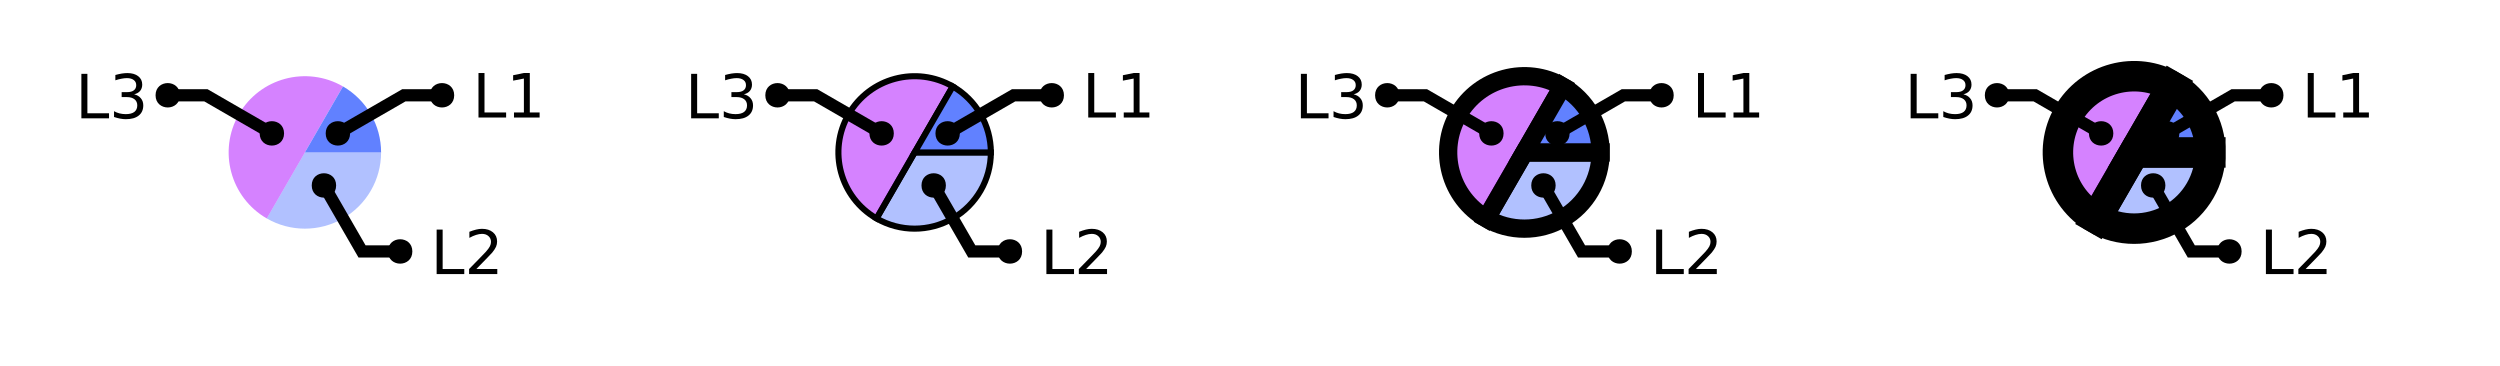
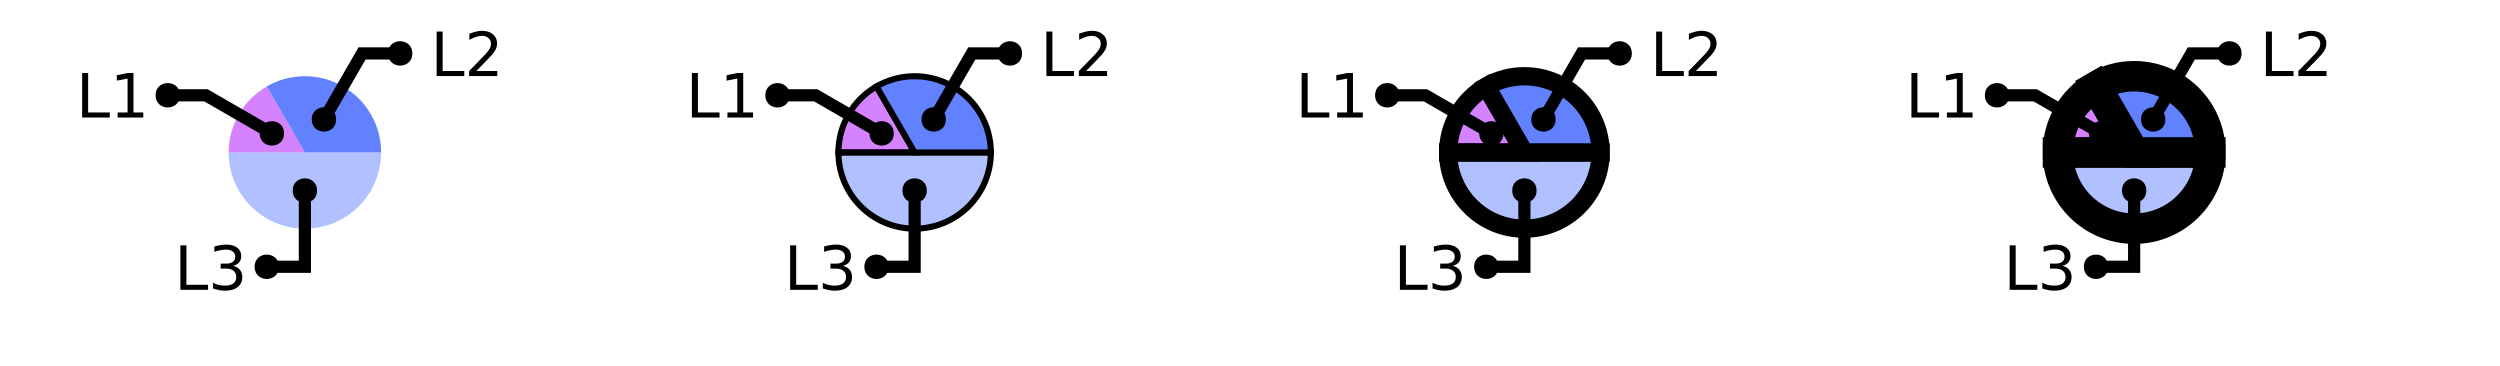
<svg xmlns="http://www.w3.org/2000/svg" xmlns:xlink="http://www.w3.org/1999/xlink" width="410pt" height="60pt" viewBox="0 0 410 60" version="1.1">
  <defs>
    <g>
      <symbol overflow="visible" id="glyph0-0">
        <path style="stroke:none;" d="M 0.5 1.766 L 0.5 -7.047 L 5.5 -7.047 L 5.5 1.766 Z M 1.062 1.219 L 4.938 1.219 L 4.938 -6.484 L 1.062 -6.484 Z M 1.062 1.219 " />
      </symbol>
      <symbol overflow="visible" id="glyph0-1">
        <path style="stroke:none;" d="M 0.984 -7.297 L 1.969 -7.297 L 1.969 -0.828 L 5.516 -0.828 L 5.516 0 L 0.984 0 Z M 0.984 -7.297 " />
      </symbol>
      <symbol overflow="visible" id="glyph0-2">
-         <path style="stroke:none;" d="M 1.922 -0.828 L 5.359 -0.828 L 5.359 0 L 0.734 0 L 0.734 -0.828 C 1.109 -1.211 1.617 -1.734 2.266 -2.391 C 2.91 -3.047 3.316 -3.469 3.484 -3.656 C 3.797 -4.008 4.016 -4.305 4.141 -4.547 C 4.266 -4.797 4.328 -5.039 4.328 -5.281 C 4.328 -5.664 4.191 -5.977 3.922 -6.219 C 3.648 -6.469 3.297 -6.594 2.859 -6.594 C 2.547 -6.594 2.219 -6.535 1.875 -6.422 C 1.539 -6.316 1.176 -6.156 0.781 -5.938 L 0.781 -6.938 C 1.176 -7.094 1.547 -7.211 1.891 -7.297 C 2.234 -7.379 2.551 -7.422 2.844 -7.422 C 3.594 -7.422 4.191 -7.234 4.641 -6.859 C 5.098 -6.484 5.328 -5.977 5.328 -5.344 C 5.328 -5.039 5.27 -4.754 5.156 -4.484 C 5.039 -4.223 4.836 -3.91 4.547 -3.547 C 4.461 -3.453 4.203 -3.176 3.766 -2.719 C 3.328 -2.27 2.711 -1.641 1.922 -0.828 Z M 1.922 -0.828 " />
+         <path style="stroke:none;" d="M 4.062 -3.938 C 4.531 -3.832 4.895 -3.617 5.156 -3.297 C 5.426 -2.984 5.562 -2.594 5.562 -2.125 C 5.562 -1.406 5.312 -0.848 4.812 -0.453 C 4.32 -0.055 3.617 0.141 2.703 0.141 C 2.398 0.141 2.086 0.109 1.766 0.047 C 1.441 -0.016 1.109 -0.102 0.766 -0.219 L 0.766 -1.172 C 1.035 -1.016 1.332 -0.895 1.656 -0.812 C 1.988 -0.727 2.332 -0.688 2.688 -0.688 C 3.301 -0.688 3.77 -0.805 4.094 -1.047 C 4.414 -1.297 4.578 -1.656 4.578 -2.125 C 4.578 -2.551 4.426 -2.883 4.125 -3.125 C 3.82 -3.363 3.406 -3.484 2.875 -3.484 L 2.016 -3.484 L 2.016 -4.297 L 2.906 -4.297 C 3.395 -4.297 3.766 -4.395 4.016 -4.594 C 4.273 -4.789 4.406 -5.07 4.406 -5.438 C 4.406 -5.801 4.27 -6.082 4 -6.281 C 3.738 -6.488 3.363 -6.594 2.875 -6.594 C 2.602 -6.594 2.312 -6.562 2 -6.5 C 1.688 -6.445 1.348 -6.359 0.984 -6.234 L 0.984 -7.109 C 1.359 -7.211 1.707 -7.289 2.031 -7.344 C 2.363 -7.395 2.672 -7.422 2.953 -7.422 C 3.703 -7.422 4.297 -7.25 4.734 -6.906 C 5.172 -6.57 5.391 -6.113 5.391 -5.531 C 5.391 -5.125 5.273 -4.781 5.047 -4.5 C 4.816 -4.227 4.488 -4.039 4.062 -3.938 Z M 4.062 -3.938 " />
      </symbol>
      <symbol overflow="visible" id="glyph0-3">
-         <path style="stroke:none;" d="M 4.062 -3.938 C 4.531 -3.832 4.895 -3.617 5.156 -3.297 C 5.426 -2.984 5.562 -2.594 5.562 -2.125 C 5.562 -1.406 5.312 -0.848 4.812 -0.453 C 4.32 -0.055 3.617 0.141 2.703 0.141 C 2.398 0.141 2.086 0.109 1.766 0.047 C 1.441 -0.016 1.109 -0.102 0.766 -0.219 L 0.766 -1.172 C 1.035 -1.016 1.332 -0.895 1.656 -0.812 C 1.988 -0.727 2.332 -0.688 2.688 -0.688 C 3.301 -0.688 3.77 -0.805 4.094 -1.047 C 4.414 -1.297 4.578 -1.656 4.578 -2.125 C 4.578 -2.551 4.426 -2.883 4.125 -3.125 C 3.82 -3.363 3.406 -3.484 2.875 -3.484 L 2.016 -3.484 L 2.016 -4.297 L 2.906 -4.297 C 3.395 -4.297 3.766 -4.395 4.016 -4.594 C 4.273 -4.789 4.406 -5.07 4.406 -5.438 C 4.406 -5.801 4.27 -6.082 4 -6.281 C 3.738 -6.488 3.363 -6.594 2.875 -6.594 C 2.602 -6.594 2.312 -6.562 2 -6.5 C 1.688 -6.445 1.348 -6.359 0.984 -6.234 L 0.984 -7.109 C 1.359 -7.211 1.707 -7.289 2.031 -7.344 C 2.363 -7.395 2.672 -7.422 2.953 -7.422 C 3.703 -7.422 4.297 -7.25 4.734 -6.906 C 5.172 -6.57 5.391 -6.113 5.391 -5.531 C 5.391 -5.125 5.273 -4.781 5.047 -4.5 C 4.816 -4.227 4.488 -4.039 4.062 -3.938 Z M 4.062 -3.938 " />
+         <path style="stroke:none;" d="M 1.234 -0.828 L 2.859 -0.828 L 2.859 -6.391 L 1.094 -6.047 L 1.094 -6.938 L 2.844 -7.297 L 3.828 -7.297 L 3.828 -0.828 L 5.438 -0.828 L 5.438 0 L 1.234 0 Z M 1.234 -0.828 " />
      </symbol>
      <symbol overflow="visible" id="glyph0-4">
-         <path style="stroke:none;" d="M 1.234 -0.828 L 2.859 -0.828 L 2.859 -6.391 L 1.094 -6.047 L 1.094 -6.938 L 2.844 -7.297 L 3.828 -7.297 L 3.828 -0.828 L 5.438 -0.828 L 5.438 0 L 1.234 0 Z M 1.234 -0.828 " />
+         <path style="stroke:none;" d="M 1.922 -0.828 L 5.359 -0.828 L 5.359 0 L 0.734 0 L 0.734 -0.828 C 1.109 -1.211 1.617 -1.734 2.266 -2.391 C 2.91 -3.047 3.316 -3.469 3.484 -3.656 C 3.797 -4.008 4.016 -4.305 4.141 -4.547 C 4.266 -4.797 4.328 -5.039 4.328 -5.281 C 4.328 -5.664 4.191 -5.977 3.922 -6.219 C 3.648 -6.469 3.297 -6.594 2.859 -6.594 C 2.547 -6.594 2.219 -6.535 1.875 -6.422 C 1.539 -6.316 1.176 -6.156 0.781 -5.938 L 0.781 -6.938 C 1.176 -7.094 1.547 -7.211 1.891 -7.297 C 2.234 -7.379 2.551 -7.422 2.844 -7.422 C 3.594 -7.422 4.191 -7.234 4.641 -6.859 C 5.098 -6.484 5.328 -5.977 5.328 -5.344 C 5.328 -5.039 5.27 -4.754 5.156 -4.484 C 5.039 -4.223 4.836 -3.91 4.547 -3.547 C 4.461 -3.453 4.203 -3.176 3.766 -2.719 C 3.328 -2.27 2.711 -1.641 1.922 -0.828 Z M 1.922 -0.828 " />
      </symbol>
    </g>
    <clipPath id="clip1">
-       <path d="M 24 2 L 94 2 L 94 50 L 24 50 Z M 24 2 " />
+       <path d="M 0 0 L 73 0 L 73 50 L 0 50 Z M 0 0 " />
    </clipPath>
    <clipPath id="clip2">
-       <path d="M 0 0 L 73 0 L 73 50 L 0 50 Z M 0 0 " />
+       <path d="M 123 10 L 177 10 L 177 50 L 123 50 Z M 123 10 " />
    </clipPath>
    <clipPath id="clip3">
-       <path d="M 27 0 L 100 0 L 100 50 L 27 50 Z M 27 0 " />
+       <path d="M 100 0 L 173 0 L 173 50 L 100 50 Z M 100 0 " />
    </clipPath>
    <clipPath id="clip4">
-       <path d="M 129 10 L 177 10 L 177 50 L 129 50 Z M 129 10 " />
+       <path d="M 200 0 L 300 0 L 300 50 L 200 50 Z M 200 0 " />
    </clipPath>
    <clipPath id="clip5">
-       <path d="M 124 2 L 194 2 L 194 50 L 124 50 Z M 124 2 " />
+       <path d="M 200 0 L 293 0 L 293 50 L 200 50 Z M 200 0 " />
    </clipPath>
    <clipPath id="clip6">
-       <path d="M 100 0 L 173 0 L 173 50 L 100 50 Z M 100 0 " />
+       <path d="M 201 0 L 300 0 L 300 50 L 201 50 Z M 201 0 " />
    </clipPath>
    <clipPath id="clip7">
-       <path d="M 127 0 L 200 0 L 200 50 L 127 50 Z M 127 0 " />
+       <path d="M 200 0 L 273 0 L 273 50 L 200 50 Z M 200 0 " />
    </clipPath>
    <clipPath id="clip8">
-       <path d="M 201 0 L 300 0 L 300 50 L 201 50 Z M 201 0 " />
+       <path d="M 300 0 L 400 0 L 400 50 L 300 50 Z M 300 0 " />
    </clipPath>
    <clipPath id="clip9">
-       <path d="M 200 0 L 299 0 L 299 50 L 200 50 Z M 200 0 " />
+       <path d="M 300 0 L 400 0 L 400 50 L 300 50 Z M 300 0 " />
    </clipPath>
    <clipPath id="clip10">
-       <path d="M 207 0 L 300 0 L 300 50 L 207 50 Z M 207 0 " />
+       <path d="M 300 0 L 400 0 L 400 50 L 300 50 Z M 300 0 " />
    </clipPath>
    <clipPath id="clip11">
-       <path d="M 224 2 L 294 2 L 294 50 L 224 50 Z M 224 2 " />
-     </clipPath>
-     <clipPath id="clip12">
-       <path d="M 200 0 L 273 0 L 273 50 L 200 50 Z M 200 0 " />
-     </clipPath>
-     <clipPath id="clip13">
-       <path d="M 227 0 L 300 0 L 300 50 L 227 50 Z M 227 0 " />
-     </clipPath>
-     <clipPath id="clip14">
-       <path d="M 300 0 L 400 0 L 400 50 L 300 50 Z M 300 0 " />
-     </clipPath>
-     <clipPath id="clip15">
-       <path d="M 300 0 L 400 0 L 400 50 L 300 50 Z M 300 0 " />
-     </clipPath>
-     <clipPath id="clip16">
-       <path d="M 300 0 L 400 0 L 400 50 L 300 50 Z M 300 0 " />
-     </clipPath>
-     <clipPath id="clip17">
-       <path d="M 324 2 L 394 2 L 394 50 L 324 50 Z M 324 2 " />
-     </clipPath>
-     <clipPath id="clip18">
      <path d="M 300 0 L 373 0 L 373 50 L 300 50 Z M 300 0 " />
-     </clipPath>
-     <clipPath id="clip19">
-       <path d="M 327 0 L 400 0 L 400 50 L 327 50 Z M 327 0 " />
    </clipPath>
  </defs>
  <g id="surface2">
-     <path style=" stroke:none;fill-rule:nonzero;fill:rgb(38.039%,50.588%,100%);fill-opacity:0.49;" d="M 50 25 L 62.5 25 C 62.5 29.465 60.117 33.594 56.25 35.824 C 52.383 38.059 47.617 38.059 43.75 35.824 Z M 50 25 " />
-     <path style=" stroke:none;fill-rule:nonzero;fill:rgb(66.667%,0%,100%);fill-opacity:0.49;" d="M 50 25 L 43.75 35.824 C 37.77 32.375 35.723 24.73 39.176 18.75 C 42.625 12.77 50.27 10.723 56.25 14.176 Z M 50 25 " />
-     <path style=" stroke:none;fill-rule:nonzero;fill:rgb(38.039%,50.588%,100%);fill-opacity:1;" d="M 50 25 L 56.25 14.176 C 60.117 16.406 62.5 20.535 62.5 25 Z M 50 25 " />
+     <path style=" stroke:none;fill-rule:nonzero;fill:rgb(38.039%,50.588%,100%);fill-opacity:0.49;" d="M 50 25 L 62.5 25 C 62.5 31.902 56.902 37.5 50 37.5 C 43.098 37.5 37.5 31.902 37.5 25 Z M 50 25 " />
+     <path style=" stroke:none;fill-rule:nonzero;fill:rgb(66.667%,0%,100%);fill-opacity:0.49;" d="M 50 25 L 37.5 25 C 37.5 20.535 39.883 16.406 43.75 14.176 Z M 50 25 " />
+     <path style=" stroke:none;fill-rule:nonzero;fill:rgb(38.039%,50.588%,100%);fill-opacity:1;" d="M 50 25 L 43.75 14.176 C 47.617 11.941 52.383 11.941 56.25 14.176 C 60.117 16.406 62.5 20.535 62.5 25 Z M 50 25 " />
    <g style="fill:rgb(0%,0%,0%);fill-opacity:1;">
-       <use xlink:href="#glyph0-1" x="70.625" y="44.949" />
-       <use xlink:href="#glyph0-2" x="76.196" y="44.949" />
+       <use xlink:href="#glyph0-1" x="28.602" y="47.531" />
+       <use xlink:href="#glyph0-2" x="34.173" y="47.531" />
+     </g>
+     <path style="fill:none;stroke-width:2;stroke-linecap:butt;stroke-linejoin:miter;stroke:rgb(0%,0%,0%);stroke-opacity:1;stroke-miterlimit:10;" d="M 50 31.25 L 50 43.75 L 43.75 43.75 M 40.535 47.531 " />
+     <path style=" stroke:none;fill-rule:nonzero;fill:rgb(0%,0%,0%);fill-opacity:1;" d="M 52 31.25 C 52 33.918 48 33.918 48 31.25 C 48 28.582 52 28.582 52 31.25 L 45.75 43.75 C 45.75 46.418 41.75 46.418 41.75 43.75 C 41.75 41.082 45.75 41.082 45.75 43.75 " />
+     <g style="fill:rgb(0%,0%,0%);fill-opacity:1;">
+       <use xlink:href="#glyph0-1" x="12.488" y="19.273" />
+       <use xlink:href="#glyph0-3" x="18.06" y="19.273" />
    </g>
    <g clip-path="url(#clip1)" clip-rule="nonzero">
-       <path style="fill:none;stroke-width:2;stroke-linecap:butt;stroke-linejoin:miter;stroke:rgb(0%,0%,0%);stroke-opacity:1;stroke-miterlimit:10;" d="M 53.125 30.414 L 59.375 41.238 L 65.625 41.238 M 82.559 44.949 " />
-     </g>
-     <path style=" stroke:none;fill-rule:nonzero;fill:rgb(0%,0%,0%);fill-opacity:1;" d="M 55.125 30.414 C 55.125 33.078 51.125 33.078 51.125 30.414 C 51.125 27.746 55.125 27.746 55.125 30.414 L 67.625 41.238 C 67.625 43.906 63.625 43.906 63.625 41.238 C 63.625 38.57 67.625 38.57 67.625 41.238 " />
-     <g style="fill:rgb(0%,0%,0%);fill-opacity:1;">
-       <use xlink:href="#glyph0-1" x="12.363" y="19.406" />
-       <use xlink:href="#glyph0-3" x="17.935" y="19.406" />
-     </g>
-     <g clip-path="url(#clip2)" clip-rule="nonzero">
-       <path style="fill:none;stroke-width:2;stroke-linecap:butt;stroke-linejoin:miter;stroke:rgb(0%,0%,0%);stroke-opacity:1;stroke-miterlimit:10;" d="M 44.586 21.875 L 33.762 15.625 L 27.512 15.625 M 24.297 19.406 " />
+       <path style="fill:none;stroke-width:2;stroke-linecap:butt;stroke-linejoin:miter;stroke:rgb(0%,0%,0%);stroke-opacity:1;stroke-miterlimit:10;" d="M 44.586 21.875 L 33.762 15.625 L 27.512 15.625 M 24.422 19.273 " />
    </g>
    <path style=" stroke:none;fill-rule:nonzero;fill:rgb(0%,0%,0%);fill-opacity:1;" d="M 46.586 21.875 C 46.586 24.543 42.586 24.543 42.586 21.875 C 42.586 19.207 46.586 19.207 46.586 21.875 L 29.512 15.625 C 29.512 18.293 25.512 18.293 25.512 15.625 C 25.512 12.957 29.512 12.957 29.512 15.625 " />
    <g style="fill:rgb(0%,0%,0%);fill-opacity:1;">
-       <use xlink:href="#glyph0-1" x="77.488" y="19.273" />
-       <use xlink:href="#glyph0-4" x="83.06" y="19.273" />
+       <use xlink:href="#glyph0-1" x="70.625" y="12.473" />
+       <use xlink:href="#glyph0-4" x="76.196" y="12.473" />
+     </g>
+     <path style="fill:none;stroke-width:2;stroke-linecap:butt;stroke-linejoin:miter;stroke:rgb(0%,0%,0%);stroke-opacity:1;stroke-miterlimit:10;" d="M 53.125 19.586 L 59.375 8.762 L 65.625 8.762 M 82.559 12.473 " />
+     <path style=" stroke:none;fill-rule:nonzero;fill:rgb(0%,0%,0%);fill-opacity:1;" d="M 55.125 19.586 C 55.125 22.254 51.125 22.254 51.125 19.586 C 51.125 16.922 55.125 16.922 55.125 19.586 L 67.625 8.762 C 67.625 11.43 63.625 11.43 63.625 8.762 C 63.625 6.094 67.625 6.094 67.625 8.762 " />
+     <path style=" stroke:none;fill-rule:nonzero;fill:rgb(38.039%,50.588%,100%);fill-opacity:0.49;" d="M 150 25 L 162.5 25 C 162.5 31.902 156.902 37.5 150 37.5 C 143.098 37.5 137.5 31.902 137.5 25 Z M 150 25 " />
+     <g clip-path="url(#clip2)" clip-rule="nonzero">
+       <path style="fill:none;stroke-width:1;stroke-linecap:butt;stroke-linejoin:miter;stroke:rgb(0%,0%,0%);stroke-opacity:1;stroke-miterlimit:10;" d="M 50 25 L 62.5 25 C 62.5 31.902 56.902 37.5 50 37.5 C 43.098 37.5 37.5 31.902 37.5 25 Z M 50 25 " transform="matrix(1,0,0,1,100,0)" />
+     </g>
+     <path style="fill-rule:nonzero;fill:rgb(66.667%,0%,100%);fill-opacity:0.49;stroke-width:1;stroke-linecap:butt;stroke-linejoin:miter;stroke:rgb(0%,0%,0%);stroke-opacity:1;stroke-miterlimit:10;" d="M 50 25 L 37.5 25 C 37.5 20.535 39.883 16.406 43.75 14.176 Z M 50 25 " transform="matrix(1,0,0,1,100,0)" />
+     <path style="fill-rule:nonzero;fill:rgb(38.039%,50.588%,100%);fill-opacity:1;stroke-width:1;stroke-linecap:butt;stroke-linejoin:miter;stroke:rgb(0%,0%,0%);stroke-opacity:1;stroke-miterlimit:10;" d="M 50 25 L 43.75 14.176 C 47.617 11.941 52.383 11.941 56.25 14.176 C 60.117 16.406 62.5 20.535 62.5 25 Z M 50 25 " transform="matrix(1,0,0,1,100,0)" />
+     <g style="fill:rgb(0%,0%,0%);fill-opacity:1;">
+       <use xlink:href="#glyph0-1" x="128.602" y="47.531" />
+       <use xlink:href="#glyph0-2" x="134.173" y="47.531" />
+     </g>
+     <path style="fill:none;stroke-width:2;stroke-linecap:butt;stroke-linejoin:miter;stroke:rgb(0%,0%,0%);stroke-opacity:1;stroke-miterlimit:10;" d="M 50 31.25 L 50 43.75 L 43.75 43.75 M 40.535 47.531 " transform="matrix(1,0,0,1,100,0)" />
+     <path style=" stroke:none;fill-rule:nonzero;fill:rgb(0%,0%,0%);fill-opacity:1;" d="M 152 31.25 C 152 33.918 148 33.918 148 31.25 C 148 28.582 152 28.582 152 31.25 L 145.75 43.75 C 145.75 46.418 141.75 46.418 141.75 43.75 C 141.75 41.082 145.75 41.082 145.75 43.75 " />
+     <g style="fill:rgb(0%,0%,0%);fill-opacity:1;">
+       <use xlink:href="#glyph0-1" x="112.488" y="19.273" />
+       <use xlink:href="#glyph0-3" x="118.06" y="19.273" />
    </g>
    <g clip-path="url(#clip3)" clip-rule="nonzero">
-       <path style="fill:none;stroke-width:2;stroke-linecap:butt;stroke-linejoin:miter;stroke:rgb(0%,0%,0%);stroke-opacity:1;stroke-miterlimit:10;" d="M 55.414 21.875 L 66.238 15.625 L 72.488 15.625 M 89.422 19.273 " />
-     </g>
-     <path style=" stroke:none;fill-rule:nonzero;fill:rgb(0%,0%,0%);fill-opacity:1;" d="M 57.414 21.875 C 57.414 24.543 53.414 24.543 53.414 21.875 C 53.414 19.207 57.414 19.207 57.414 21.875 L 74.488 15.625 C 74.488 18.293 70.488 18.293 70.488 15.625 C 70.488 12.957 74.488 12.957 74.488 15.625 " />
-     <path style=" stroke:none;fill-rule:nonzero;fill:rgb(38.039%,50.588%,100%);fill-opacity:0.49;" d="M 150 25 L 162.5 25 C 162.5 29.465 160.117 33.594 156.25 35.824 C 152.383 38.059 147.617 38.059 143.75 35.824 Z M 150 25 " />
-     <g clip-path="url(#clip4)" clip-rule="nonzero">
-       <path style="fill:none;stroke-width:1;stroke-linecap:butt;stroke-linejoin:miter;stroke:rgb(0%,0%,0%);stroke-opacity:1;stroke-miterlimit:10;" d="M 50 25 L 62.5 25 C 62.5 29.465 60.117 33.594 56.25 35.824 C 52.383 38.059 47.617 38.059 43.75 35.824 Z M 50 25 " transform="matrix(1,0,0,1,100,0)" />
-     </g>
-     <path style="fill-rule:nonzero;fill:rgb(66.667%,0%,100%);fill-opacity:0.49;stroke-width:1;stroke-linecap:butt;stroke-linejoin:miter;stroke:rgb(0%,0%,0%);stroke-opacity:1;stroke-miterlimit:10;" d="M 50 25 L 43.75 35.824 C 37.77 32.375 35.723 24.73 39.176 18.75 C 42.625 12.77 50.27 10.723 56.25 14.176 Z M 50 25 " transform="matrix(1,0,0,1,100,0)" />
-     <path style="fill-rule:nonzero;fill:rgb(38.039%,50.588%,100%);fill-opacity:1;stroke-width:1;stroke-linecap:butt;stroke-linejoin:miter;stroke:rgb(0%,0%,0%);stroke-opacity:1;stroke-miterlimit:10;" d="M 50 25 L 56.25 14.176 C 60.117 16.406 62.5 20.535 62.5 25 Z M 50 25 " transform="matrix(1,0,0,1,100,0)" />
-     <g style="fill:rgb(0%,0%,0%);fill-opacity:1;">
-       <use xlink:href="#glyph0-1" x="170.625" y="44.949" />
-       <use xlink:href="#glyph0-2" x="176.196" y="44.949" />
-     </g>
-     <g clip-path="url(#clip5)" clip-rule="nonzero">
-       <path style="fill:none;stroke-width:2;stroke-linecap:butt;stroke-linejoin:miter;stroke:rgb(0%,0%,0%);stroke-opacity:1;stroke-miterlimit:10;" d="M 53.125 30.414 L 59.375 41.238 L 65.625 41.238 M 82.559 44.949 " transform="matrix(1,0,0,1,100,0)" />
-     </g>
-     <path style=" stroke:none;fill-rule:nonzero;fill:rgb(0%,0%,0%);fill-opacity:1;" d="M 155.125 30.414 C 155.125 33.078 151.125 33.078 151.125 30.414 C 151.125 27.746 155.125 27.746 155.125 30.414 L 167.625 41.238 C 167.625 43.906 163.625 43.906 163.625 41.238 C 163.625 38.57 167.625 38.57 167.625 41.238 " />
-     <g style="fill:rgb(0%,0%,0%);fill-opacity:1;">
-       <use xlink:href="#glyph0-1" x="112.363" y="19.406" />
-       <use xlink:href="#glyph0-3" x="117.935" y="19.406" />
-     </g>
-     <g clip-path="url(#clip6)" clip-rule="nonzero">
-       <path style="fill:none;stroke-width:2;stroke-linecap:butt;stroke-linejoin:miter;stroke:rgb(0%,0%,0%);stroke-opacity:1;stroke-miterlimit:10;" d="M 44.586 21.875 L 33.762 15.625 L 27.512 15.625 M 24.297 19.406 " transform="matrix(1,0,0,1,100,0)" />
+       <path style="fill:none;stroke-width:2;stroke-linecap:butt;stroke-linejoin:miter;stroke:rgb(0%,0%,0%);stroke-opacity:1;stroke-miterlimit:10;" d="M 44.586 21.875 L 33.762 15.625 L 27.512 15.625 M 24.422 19.273 " transform="matrix(1,0,0,1,100,0)" />
    </g>
    <path style=" stroke:none;fill-rule:nonzero;fill:rgb(0%,0%,0%);fill-opacity:1;" d="M 146.586 21.875 C 146.586 24.543 142.586 24.543 142.586 21.875 C 142.586 19.207 146.586 19.207 146.586 21.875 L 129.512 15.625 C 129.512 18.293 125.512 18.293 125.512 15.625 C 125.512 12.957 129.512 12.957 129.512 15.625 " />
    <g style="fill:rgb(0%,0%,0%);fill-opacity:1;">
-       <use xlink:href="#glyph0-1" x="177.488" y="19.273" />
-       <use xlink:href="#glyph0-4" x="183.06" y="19.273" />
+       <use xlink:href="#glyph0-1" x="170.625" y="12.473" />
+       <use xlink:href="#glyph0-4" x="176.196" y="12.473" />
+     </g>
+     <path style="fill:none;stroke-width:2;stroke-linecap:butt;stroke-linejoin:miter;stroke:rgb(0%,0%,0%);stroke-opacity:1;stroke-miterlimit:10;" d="M 53.125 19.586 L 59.375 8.762 L 65.625 8.762 M 82.559 12.473 " transform="matrix(1,0,0,1,100,0)" />
+     <path style=" stroke:none;fill-rule:nonzero;fill:rgb(0%,0%,0%);fill-opacity:1;" d="M 155.125 19.586 C 155.125 22.254 151.125 22.254 151.125 19.586 C 151.125 16.922 155.125 16.922 155.125 19.586 L 167.625 8.762 C 167.625 11.43 163.625 11.43 163.625 8.762 C 163.625 6.094 167.625 6.094 167.625 8.762 " />
+     <path style=" stroke:none;fill-rule:nonzero;fill:rgb(38.039%,50.588%,100%);fill-opacity:0.49;" d="M 250 25 L 262.5 25 C 262.5 31.902 256.902 37.5 250 37.5 C 243.098 37.5 237.5 31.902 237.5 25 Z M 250 25 " />
+     <g clip-path="url(#clip4)" clip-rule="nonzero">
+       <path style="fill:none;stroke-width:3;stroke-linecap:butt;stroke-linejoin:miter;stroke:rgb(0%,0%,0%);stroke-opacity:1;stroke-miterlimit:10;" d="M 50 25 L 62.5 25 C 62.5 31.902 56.902 37.5 50 37.5 C 43.098 37.5 37.5 31.902 37.5 25 Z M 50 25 " transform="matrix(1,0,0,1,200,0)" />
+     </g>
+     <path style=" stroke:none;fill-rule:nonzero;fill:rgb(66.667%,0%,100%);fill-opacity:0.49;" d="M 250 25 L 237.5 25 C 237.5 20.535 239.883 16.406 243.75 14.176 Z M 250 25 " />
+     <g clip-path="url(#clip5)" clip-rule="nonzero">
+       <path style="fill:none;stroke-width:3;stroke-linecap:butt;stroke-linejoin:miter;stroke:rgb(0%,0%,0%);stroke-opacity:1;stroke-miterlimit:10;" d="M 50 25 L 37.5 25 C 37.5 20.535 39.883 16.406 43.75 14.176 Z M 50 25 " transform="matrix(1,0,0,1,200,0)" />
+     </g>
+     <path style=" stroke:none;fill-rule:nonzero;fill:rgb(38.039%,50.588%,100%);fill-opacity:1;" d="M 250 25 L 243.75 14.176 C 247.617 11.941 252.383 11.941 256.25 14.176 C 260.117 16.406 262.5 20.535 262.5 25 Z M 250 25 " />
+     <g clip-path="url(#clip6)" clip-rule="nonzero">
+       <path style="fill:none;stroke-width:3;stroke-linecap:butt;stroke-linejoin:miter;stroke:rgb(0%,0%,0%);stroke-opacity:1;stroke-miterlimit:10;" d="M 50 25 L 43.75 14.176 C 47.617 11.941 52.383 11.941 56.25 14.176 C 60.117 16.406 62.5 20.535 62.5 25 Z M 50 25 " transform="matrix(1,0,0,1,200,0)" />
+     </g>
+     <g style="fill:rgb(0%,0%,0%);fill-opacity:1;">
+       <use xlink:href="#glyph0-1" x="228.602" y="47.531" />
+       <use xlink:href="#glyph0-2" x="234.173" y="47.531" />
+     </g>
+     <path style="fill:none;stroke-width:2;stroke-linecap:butt;stroke-linejoin:miter;stroke:rgb(0%,0%,0%);stroke-opacity:1;stroke-miterlimit:10;" d="M 50 31.25 L 50 43.75 L 43.75 43.75 M 40.535 47.531 " transform="matrix(1,0,0,1,200,0)" />
+     <path style=" stroke:none;fill-rule:nonzero;fill:rgb(0%,0%,0%);fill-opacity:1;" d="M 252 31.25 C 252 33.918 248 33.918 248 31.25 C 248 28.582 252 28.582 252 31.25 L 245.75 43.75 C 245.75 46.418 241.75 46.418 241.75 43.75 C 241.75 41.082 245.75 41.082 245.75 43.75 " />
+     <g style="fill:rgb(0%,0%,0%);fill-opacity:1;">
+       <use xlink:href="#glyph0-1" x="212.488" y="19.273" />
+       <use xlink:href="#glyph0-3" x="218.06" y="19.273" />
    </g>
    <g clip-path="url(#clip7)" clip-rule="nonzero">
-       <path style="fill:none;stroke-width:2;stroke-linecap:butt;stroke-linejoin:miter;stroke:rgb(0%,0%,0%);stroke-opacity:1;stroke-miterlimit:10;" d="M 55.414 21.875 L 66.238 15.625 L 72.488 15.625 M 89.422 19.273 " transform="matrix(1,0,0,1,100,0)" />
-     </g>
-     <path style=" stroke:none;fill-rule:nonzero;fill:rgb(0%,0%,0%);fill-opacity:1;" d="M 157.414 21.875 C 157.414 24.543 153.414 24.543 153.414 21.875 C 153.414 19.207 157.414 19.207 157.414 21.875 L 174.488 15.625 C 174.488 18.293 170.488 18.293 170.488 15.625 C 170.488 12.957 174.488 12.957 174.488 15.625 " />
-     <path style=" stroke:none;fill-rule:nonzero;fill:rgb(38.039%,50.588%,100%);fill-opacity:0.49;" d="M 250 25 L 262.5 25 C 262.5 29.465 260.117 33.594 256.25 35.824 C 252.383 38.059 247.617 38.059 243.75 35.824 Z M 250 25 " />
-     <g clip-path="url(#clip8)" clip-rule="nonzero">
-       <path style="fill:none;stroke-width:3;stroke-linecap:butt;stroke-linejoin:miter;stroke:rgb(0%,0%,0%);stroke-opacity:1;stroke-miterlimit:10;" d="M 50 25 L 62.5 25 C 62.5 29.465 60.117 33.594 56.25 35.824 C 52.383 38.059 47.617 38.059 43.75 35.824 Z M 50 25 " transform="matrix(1,0,0,1,200,0)" />
-     </g>
-     <path style=" stroke:none;fill-rule:nonzero;fill:rgb(66.667%,0%,100%);fill-opacity:0.49;" d="M 250 25 L 243.75 35.824 C 237.77 32.375 235.723 24.73 239.176 18.75 C 242.625 12.77 250.27 10.723 256.25 14.176 Z M 250 25 " />
-     <g clip-path="url(#clip9)" clip-rule="nonzero">
-       <path style="fill:none;stroke-width:3;stroke-linecap:butt;stroke-linejoin:miter;stroke:rgb(0%,0%,0%);stroke-opacity:1;stroke-miterlimit:10;" d="M 50 25 L 43.75 35.824 C 37.77 32.375 35.723 24.73 39.176 18.75 C 42.625 12.77 50.27 10.723 56.25 14.176 Z M 50 25 " transform="matrix(1,0,0,1,200,0)" />
-     </g>
-     <path style=" stroke:none;fill-rule:nonzero;fill:rgb(38.039%,50.588%,100%);fill-opacity:1;" d="M 250 25 L 256.25 14.176 C 260.117 16.406 262.5 20.535 262.5 25 Z M 250 25 " />
-     <g clip-path="url(#clip10)" clip-rule="nonzero">
-       <path style="fill:none;stroke-width:3;stroke-linecap:butt;stroke-linejoin:miter;stroke:rgb(0%,0%,0%);stroke-opacity:1;stroke-miterlimit:10;" d="M 50 25 L 56.25 14.176 C 60.117 16.406 62.5 20.535 62.5 25 Z M 50 25 " transform="matrix(1,0,0,1,200,0)" />
-     </g>
-     <g style="fill:rgb(0%,0%,0%);fill-opacity:1;">
-       <use xlink:href="#glyph0-1" x="270.625" y="44.949" />
-       <use xlink:href="#glyph0-2" x="276.196" y="44.949" />
-     </g>
-     <g clip-path="url(#clip11)" clip-rule="nonzero">
-       <path style="fill:none;stroke-width:2;stroke-linecap:butt;stroke-linejoin:miter;stroke:rgb(0%,0%,0%);stroke-opacity:1;stroke-miterlimit:10;" d="M 53.125 30.414 L 59.375 41.238 L 65.625 41.238 M 82.559 44.949 " transform="matrix(1,0,0,1,200,0)" />
-     </g>
-     <path style=" stroke:none;fill-rule:nonzero;fill:rgb(0%,0%,0%);fill-opacity:1;" d="M 255.125 30.414 C 255.125 33.078 251.125 33.078 251.125 30.414 C 251.125 27.746 255.125 27.746 255.125 30.414 L 267.625 41.238 C 267.625 43.906 263.625 43.906 263.625 41.238 C 263.625 38.57 267.625 38.57 267.625 41.238 " />
-     <g style="fill:rgb(0%,0%,0%);fill-opacity:1;">
-       <use xlink:href="#glyph0-1" x="212.363" y="19.406" />
-       <use xlink:href="#glyph0-3" x="217.935" y="19.406" />
-     </g>
-     <g clip-path="url(#clip12)" clip-rule="nonzero">
-       <path style="fill:none;stroke-width:2;stroke-linecap:butt;stroke-linejoin:miter;stroke:rgb(0%,0%,0%);stroke-opacity:1;stroke-miterlimit:10;" d="M 44.586 21.875 L 33.762 15.625 L 27.512 15.625 M 24.297 19.406 " transform="matrix(1,0,0,1,200,0)" />
+       <path style="fill:none;stroke-width:2;stroke-linecap:butt;stroke-linejoin:miter;stroke:rgb(0%,0%,0%);stroke-opacity:1;stroke-miterlimit:10;" d="M 44.586 21.875 L 33.762 15.625 L 27.512 15.625 M 24.422 19.273 " transform="matrix(1,0,0,1,200,0)" />
    </g>
    <path style=" stroke:none;fill-rule:nonzero;fill:rgb(0%,0%,0%);fill-opacity:1;" d="M 246.586 21.875 C 246.586 24.543 242.586 24.543 242.586 21.875 C 242.586 19.207 246.586 19.207 246.586 21.875 L 229.512 15.625 C 229.512 18.293 225.512 18.293 225.512 15.625 C 225.512 12.957 229.512 12.957 229.512 15.625 " />
    <g style="fill:rgb(0%,0%,0%);fill-opacity:1;">
-       <use xlink:href="#glyph0-1" x="277.488" y="19.273" />
-       <use xlink:href="#glyph0-4" x="283.06" y="19.273" />
+       <use xlink:href="#glyph0-1" x="270.625" y="12.473" />
+       <use xlink:href="#glyph0-4" x="276.196" y="12.473" />
    </g>
-     <g clip-path="url(#clip13)" clip-rule="nonzero">
-       <path style="fill:none;stroke-width:2;stroke-linecap:butt;stroke-linejoin:miter;stroke:rgb(0%,0%,0%);stroke-opacity:1;stroke-miterlimit:10;" d="M 55.414 21.875 L 66.238 15.625 L 72.488 15.625 M 89.422 19.273 " transform="matrix(1,0,0,1,200,0)" />
+     <path style="fill:none;stroke-width:2;stroke-linecap:butt;stroke-linejoin:miter;stroke:rgb(0%,0%,0%);stroke-opacity:1;stroke-miterlimit:10;" d="M 53.125 19.586 L 59.375 8.762 L 65.625 8.762 M 82.559 12.473 " transform="matrix(1,0,0,1,200,0)" />
+     <path style=" stroke:none;fill-rule:nonzero;fill:rgb(0%,0%,0%);fill-opacity:1;" d="M 255.125 19.586 C 255.125 22.254 251.125 22.254 251.125 19.586 C 251.125 16.922 255.125 16.922 255.125 19.586 L 267.625 8.762 C 267.625 11.43 263.625 11.43 263.625 8.762 C 263.625 6.094 267.625 6.094 267.625 8.762 " />
+     <path style=" stroke:none;fill-rule:nonzero;fill:rgb(38.039%,50.588%,100%);fill-opacity:0.49;" d="M 350 25 L 362.5 25 C 362.5 31.902 356.902 37.5 350 37.5 C 343.098 37.5 337.5 31.902 337.5 25 Z M 350 25 " />
+     <g clip-path="url(#clip8)" clip-rule="nonzero">
+       <path style="fill:none;stroke-width:5;stroke-linecap:butt;stroke-linejoin:miter;stroke:rgb(0%,0%,0%);stroke-opacity:1;stroke-miterlimit:10;" d="M 50 25 L 62.5 25 C 62.5 31.902 56.902 37.5 50 37.5 C 43.098 37.5 37.5 31.902 37.5 25 Z M 50 25 " transform="matrix(1,0,0,1,300,0)" />
    </g>
-     <path style=" stroke:none;fill-rule:nonzero;fill:rgb(0%,0%,0%);fill-opacity:1;" d="M 257.414 21.875 C 257.414 24.543 253.414 24.543 253.414 21.875 C 253.414 19.207 257.414 19.207 257.414 21.875 L 274.488 15.625 C 274.488 18.293 270.488 18.293 270.488 15.625 C 270.488 12.957 274.488 12.957 274.488 15.625 " />
-     <path style=" stroke:none;fill-rule:nonzero;fill:rgb(38.039%,50.588%,100%);fill-opacity:0.49;" d="M 350 25 L 362.5 25 C 362.5 29.465 360.117 33.594 356.25 35.824 C 352.383 38.059 347.617 38.059 343.75 35.824 Z M 350 25 " />
-     <g clip-path="url(#clip14)" clip-rule="nonzero">
-       <path style="fill:none;stroke-width:5;stroke-linecap:butt;stroke-linejoin:miter;stroke:rgb(0%,0%,0%);stroke-opacity:1;stroke-miterlimit:10;" d="M 50 25 L 62.5 25 C 62.5 29.465 60.117 33.594 56.25 35.824 C 52.383 38.059 47.617 38.059 43.75 35.824 Z M 50 25 " transform="matrix(1,0,0,1,300,0)" />
+     <path style=" stroke:none;fill-rule:nonzero;fill:rgb(66.667%,0%,100%);fill-opacity:0.49;" d="M 350 25 L 337.5 25 C 337.5 20.535 339.883 16.406 343.75 14.176 Z M 350 25 " />
+     <g clip-path="url(#clip9)" clip-rule="nonzero">
+       <path style="fill:none;stroke-width:5;stroke-linecap:butt;stroke-linejoin:miter;stroke:rgb(0%,0%,0%);stroke-opacity:1;stroke-miterlimit:10;" d="M 50 25 L 37.5 25 C 37.5 20.535 39.883 16.406 43.75 14.176 Z M 50 25 " transform="matrix(1,0,0,1,300,0)" />
    </g>
-     <path style=" stroke:none;fill-rule:nonzero;fill:rgb(66.667%,0%,100%);fill-opacity:0.49;" d="M 350 25 L 343.75 35.824 C 337.77 32.375 335.723 24.73 339.176 18.75 C 342.625 12.77 350.27 10.723 356.25 14.176 Z M 350 25 " />
-     <g clip-path="url(#clip15)" clip-rule="nonzero">
-       <path style="fill:none;stroke-width:5;stroke-linecap:butt;stroke-linejoin:miter;stroke:rgb(0%,0%,0%);stroke-opacity:1;stroke-miterlimit:10;" d="M 50 25 L 43.75 35.824 C 37.77 32.375 35.723 24.73 39.176 18.75 C 42.625 12.77 50.27 10.723 56.25 14.176 Z M 50 25 " transform="matrix(1,0,0,1,300,0)" />
-     </g>
-     <path style=" stroke:none;fill-rule:nonzero;fill:rgb(38.039%,50.588%,100%);fill-opacity:1;" d="M 350 25 L 356.25 14.176 C 360.117 16.406 362.5 20.535 362.5 25 Z M 350 25 " />
-     <g clip-path="url(#clip16)" clip-rule="nonzero">
-       <path style="fill:none;stroke-width:5;stroke-linecap:butt;stroke-linejoin:miter;stroke:rgb(0%,0%,0%);stroke-opacity:1;stroke-miterlimit:10;" d="M 50 25 L 56.25 14.176 C 60.117 16.406 62.5 20.535 62.5 25 Z M 50 25 " transform="matrix(1,0,0,1,300,0)" />
+     <path style=" stroke:none;fill-rule:nonzero;fill:rgb(38.039%,50.588%,100%);fill-opacity:1;" d="M 350 25 L 343.75 14.176 C 347.617 11.941 352.383 11.941 356.25 14.176 C 360.117 16.406 362.5 20.535 362.5 25 Z M 350 25 " />
+     <g clip-path="url(#clip10)" clip-rule="nonzero">
+       <path style="fill:none;stroke-width:5;stroke-linecap:butt;stroke-linejoin:miter;stroke:rgb(0%,0%,0%);stroke-opacity:1;stroke-miterlimit:10;" d="M 50 25 L 43.75 14.176 C 47.617 11.941 52.383 11.941 56.25 14.176 C 60.117 16.406 62.5 20.535 62.5 25 Z M 50 25 " transform="matrix(1,0,0,1,300,0)" />
    </g>
    <g style="fill:rgb(0%,0%,0%);fill-opacity:1;">
-       <use xlink:href="#glyph0-1" x="370.625" y="44.949" />
-       <use xlink:href="#glyph0-2" x="376.196" y="44.949" />
+       <use xlink:href="#glyph0-1" x="328.602" y="47.531" />
+       <use xlink:href="#glyph0-2" x="334.173" y="47.531" />
    </g>
-     <g clip-path="url(#clip17)" clip-rule="nonzero">
-       <path style="fill:none;stroke-width:2;stroke-linecap:butt;stroke-linejoin:miter;stroke:rgb(0%,0%,0%);stroke-opacity:1;stroke-miterlimit:10;" d="M 53.125 30.414 L 59.375 41.238 L 65.625 41.238 M 82.559 44.949 " transform="matrix(1,0,0,1,300,0)" />
+     <path style="fill:none;stroke-width:2;stroke-linecap:butt;stroke-linejoin:miter;stroke:rgb(0%,0%,0%);stroke-opacity:1;stroke-miterlimit:10;" d="M 50 31.25 L 50 43.75 L 43.75 43.75 M 40.535 47.531 " transform="matrix(1,0,0,1,300,0)" />
+     <path style=" stroke:none;fill-rule:nonzero;fill:rgb(0%,0%,0%);fill-opacity:1;" d="M 352 31.25 C 352 33.918 348 33.918 348 31.25 C 348 28.582 352 28.582 352 31.25 L 345.75 43.75 C 345.75 46.418 341.75 46.418 341.75 43.75 C 341.75 41.082 345.75 41.082 345.75 43.75 " />
+     <g style="fill:rgb(0%,0%,0%);fill-opacity:1;">
+       <use xlink:href="#glyph0-1" x="312.488" y="19.273" />
+       <use xlink:href="#glyph0-3" x="318.06" y="19.273" />
    </g>
-     <path style=" stroke:none;fill-rule:nonzero;fill:rgb(0%,0%,0%);fill-opacity:1;" d="M 355.125 30.414 C 355.125 33.078 351.125 33.078 351.125 30.414 C 351.125 27.746 355.125 27.746 355.125 30.414 L 367.625 41.238 C 367.625 43.906 363.625 43.906 363.625 41.238 C 363.625 38.57 367.625 38.57 367.625 41.238 " />
-     <g style="fill:rgb(0%,0%,0%);fill-opacity:1;">
-       <use xlink:href="#glyph0-1" x="312.363" y="19.406" />
-       <use xlink:href="#glyph0-3" x="317.935" y="19.406" />
-     </g>
-     <g clip-path="url(#clip18)" clip-rule="nonzero">
-       <path style="fill:none;stroke-width:2;stroke-linecap:butt;stroke-linejoin:miter;stroke:rgb(0%,0%,0%);stroke-opacity:1;stroke-miterlimit:10;" d="M 44.586 21.875 L 33.762 15.625 L 27.512 15.625 M 24.297 19.406 " transform="matrix(1,0,0,1,300,0)" />
+     <g clip-path="url(#clip11)" clip-rule="nonzero">
+       <path style="fill:none;stroke-width:2;stroke-linecap:butt;stroke-linejoin:miter;stroke:rgb(0%,0%,0%);stroke-opacity:1;stroke-miterlimit:10;" d="M 44.586 21.875 L 33.762 15.625 L 27.512 15.625 M 24.422 19.273 " transform="matrix(1,0,0,1,300,0)" />
    </g>
    <path style=" stroke:none;fill-rule:nonzero;fill:rgb(0%,0%,0%);fill-opacity:1;" d="M 346.586 21.875 C 346.586 24.543 342.586 24.543 342.586 21.875 C 342.586 19.207 346.586 19.207 346.586 21.875 L 329.512 15.625 C 329.512 18.293 325.512 18.293 325.512 15.625 C 325.512 12.957 329.512 12.957 329.512 15.625 " />
    <g style="fill:rgb(0%,0%,0%);fill-opacity:1;">
-       <use xlink:href="#glyph0-1" x="377.488" y="19.273" />
-       <use xlink:href="#glyph0-4" x="383.06" y="19.273" />
+       <use xlink:href="#glyph0-1" x="370.625" y="12.473" />
+       <use xlink:href="#glyph0-4" x="376.196" y="12.473" />
    </g>
-     <g clip-path="url(#clip19)" clip-rule="nonzero">
-       <path style="fill:none;stroke-width:2;stroke-linecap:butt;stroke-linejoin:miter;stroke:rgb(0%,0%,0%);stroke-opacity:1;stroke-miterlimit:10;" d="M 55.414 21.875 L 66.238 15.625 L 72.488 15.625 M 89.422 19.273 " transform="matrix(1,0,0,1,300,0)" />
-     </g>
-     <path style=" stroke:none;fill-rule:nonzero;fill:rgb(0%,0%,0%);fill-opacity:1;" d="M 357.414 21.875 C 357.414 24.543 353.414 24.543 353.414 21.875 C 353.414 19.207 357.414 19.207 357.414 21.875 L 374.488 15.625 C 374.488 18.293 370.488 18.293 370.488 15.625 C 370.488 12.957 374.488 12.957 374.488 15.625 " />
+     <path style="fill:none;stroke-width:2;stroke-linecap:butt;stroke-linejoin:miter;stroke:rgb(0%,0%,0%);stroke-opacity:1;stroke-miterlimit:10;" d="M 53.125 19.586 L 59.375 8.762 L 65.625 8.762 M 82.559 12.473 " transform="matrix(1,0,0,1,300,0)" />
+     <path style=" stroke:none;fill-rule:nonzero;fill:rgb(0%,0%,0%);fill-opacity:1;" d="M 355.125 19.586 C 355.125 22.254 351.125 22.254 351.125 19.586 C 351.125 16.922 355.125 16.922 355.125 19.586 L 367.625 8.762 C 367.625 11.43 363.625 11.43 363.625 8.762 C 363.625 6.094 367.625 6.094 367.625 8.762 " />
  </g>
</svg>
